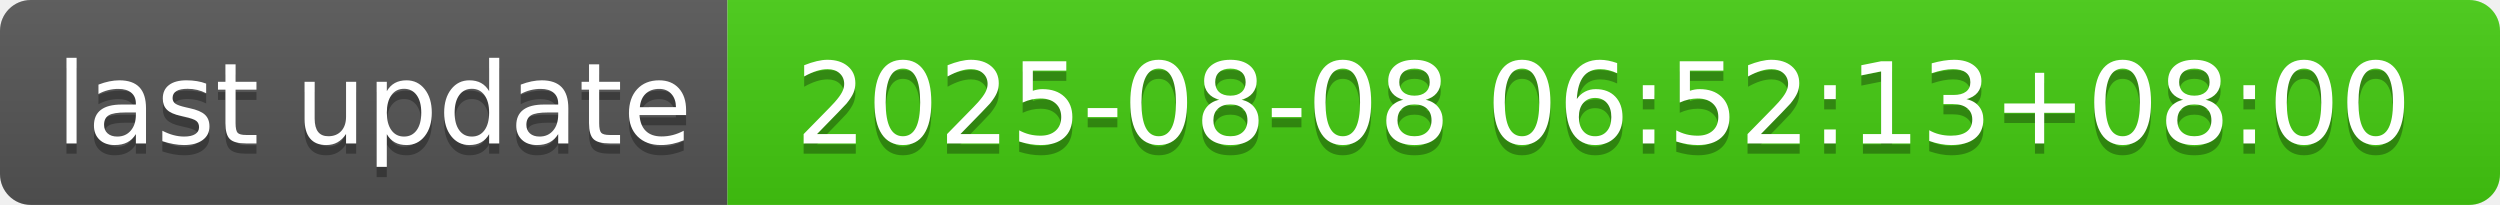
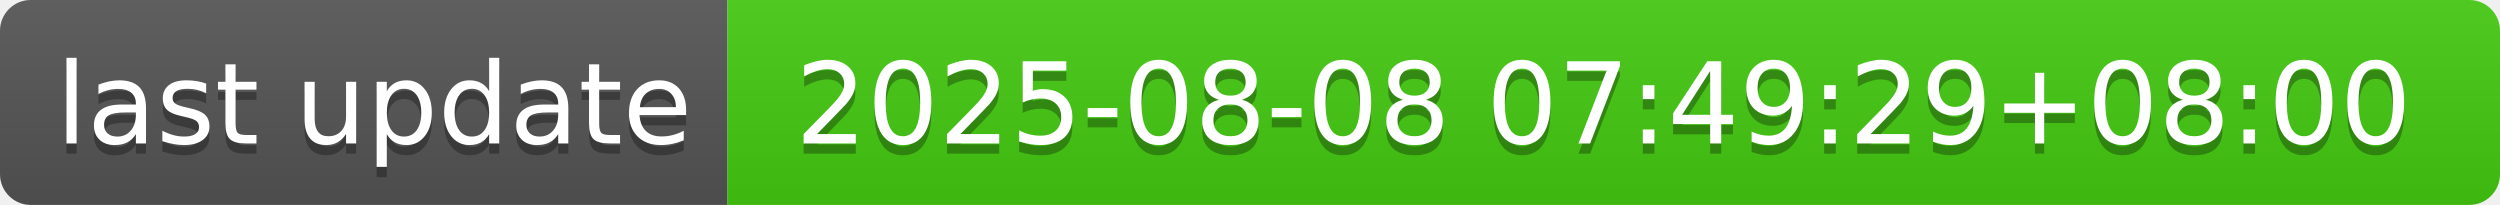
- <svg xmlns="http://www.w3.org/2000/svg" width="244" height="20" role="img" aria-label="last update: 2025-08-08 06:52:13+08:00">
+ <svg xmlns="http://www.w3.org/2000/svg" width="244" height="20" role="img" aria-label="last update: 2025-08-08 07:49:29+08:00">
  <linearGradient id="s" x2="0" y2="100%">
    <stop offset="0" stop-color="#bbb" stop-opacity=".1" />
    <stop offset="1" stop-opacity=".1" />
  </linearGradient>
  <clipPath id="r">
    <rect width="244" height="20" rx="3" fill="#fff" />
  </clipPath>
  <g clip-path="url(#r)">
    <rect width="71" height="20" fill="#555" />
    <rect x="71" width="173" height="20" fill="#4c1" />
    <rect width="244" height="20" fill="url(#s)" />
  </g>
  <g fill="#fff" text-anchor="middle" font-family="Verdana,Geneva,DejaVu Sans,sans-serif" text-rendering="geometricPrecision" font-size="110">
    <text aria-hidden="true" x="365" y="150" fill="#010101" fill-opacity=".3" transform="scale(.1)" textLength="610">last update</text>
    <text x="365" y="140" transform="scale(.1)" fill="#fff" textLength="610">last update</text>
-     <text aria-hidden="true" x="1565" y="150" fill="#010101" fill-opacity=".3" transform="scale(.1)" textLength="1630">2025-08-08 06:52:13+08:00</text>
-     <text x="1565" y="140" transform="scale(.1)" fill="#fff" textLength="1630">2025-08-08 06:52:13+08:00</text>
+     <text aria-hidden="true" x="1565" y="150" fill="#010101" fill-opacity=".3" transform="scale(.1)" textLength="1630">2025-08-08 07:49:29+08:00</text>
+     <text x="1565" y="140" transform="scale(.1)" fill="#fff" textLength="1630">2025-08-08 07:49:29+08:00</text>
  </g>
</svg>
